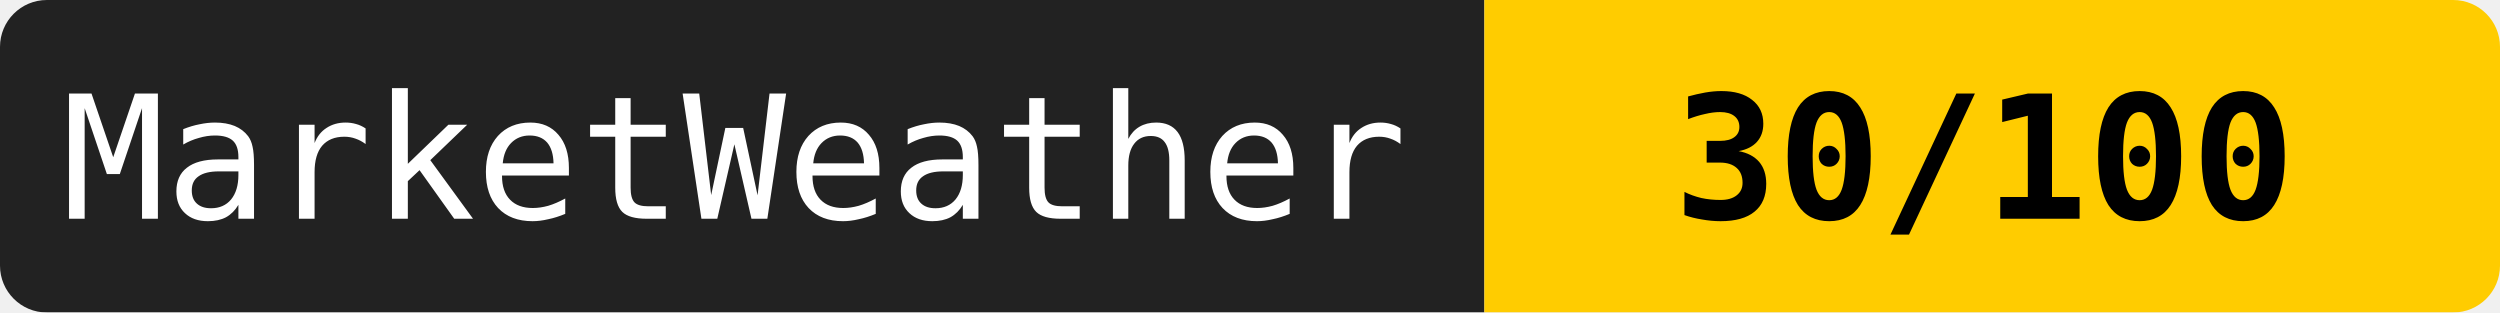
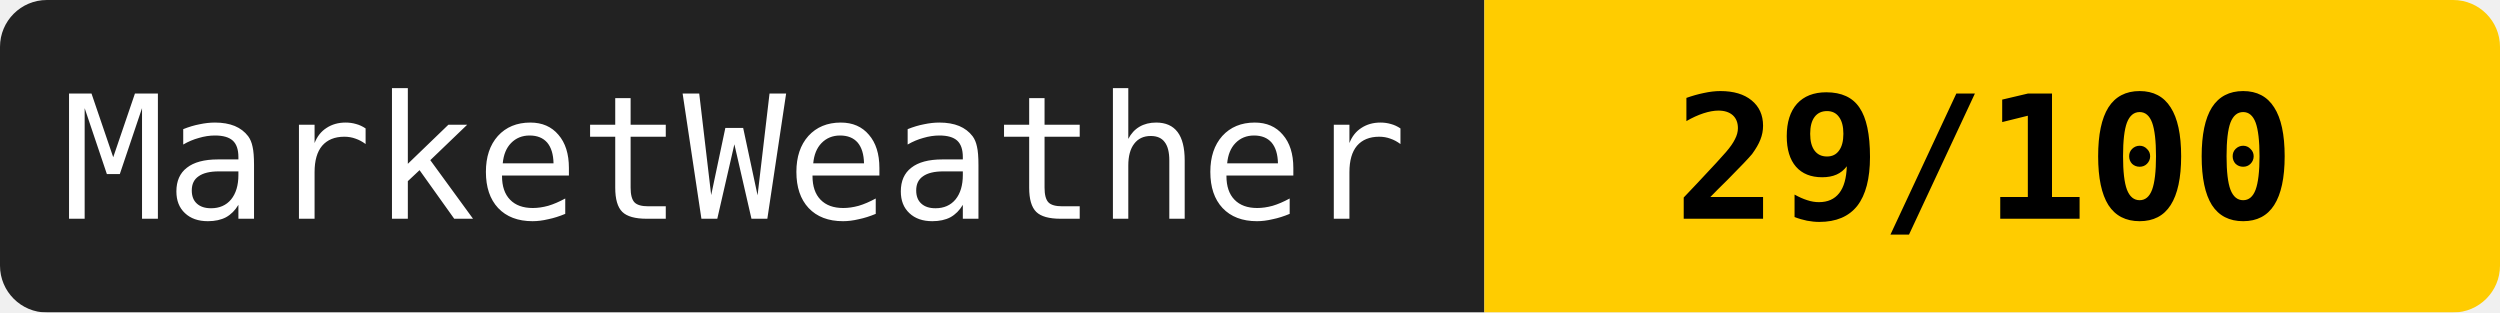
<svg xmlns="http://www.w3.org/2000/svg" width="160" height="20">
  <mask id="a">
    <rect width="160" height="20" rx="3" fill="#fff" />
  </mask>
  <g mask="url(#a)">
    <path fill="#222" d="M0 0h95v20H0z" />
    <path fill="#ffcc00" d="M95 0h65v20H95z" />
  </g>
  <g fill="#fff" text-anchor="middle" font-family="monospace" font-size="11">
    <text x="47" y="14">MarketWeather</text>
-     <text x="127" y="14" fill="#000" font-weight="bold">30/100</text>
+     <text x="127" y="14" fill="#000" font-weight="bold">29/100</text>
  </g>
</svg>
